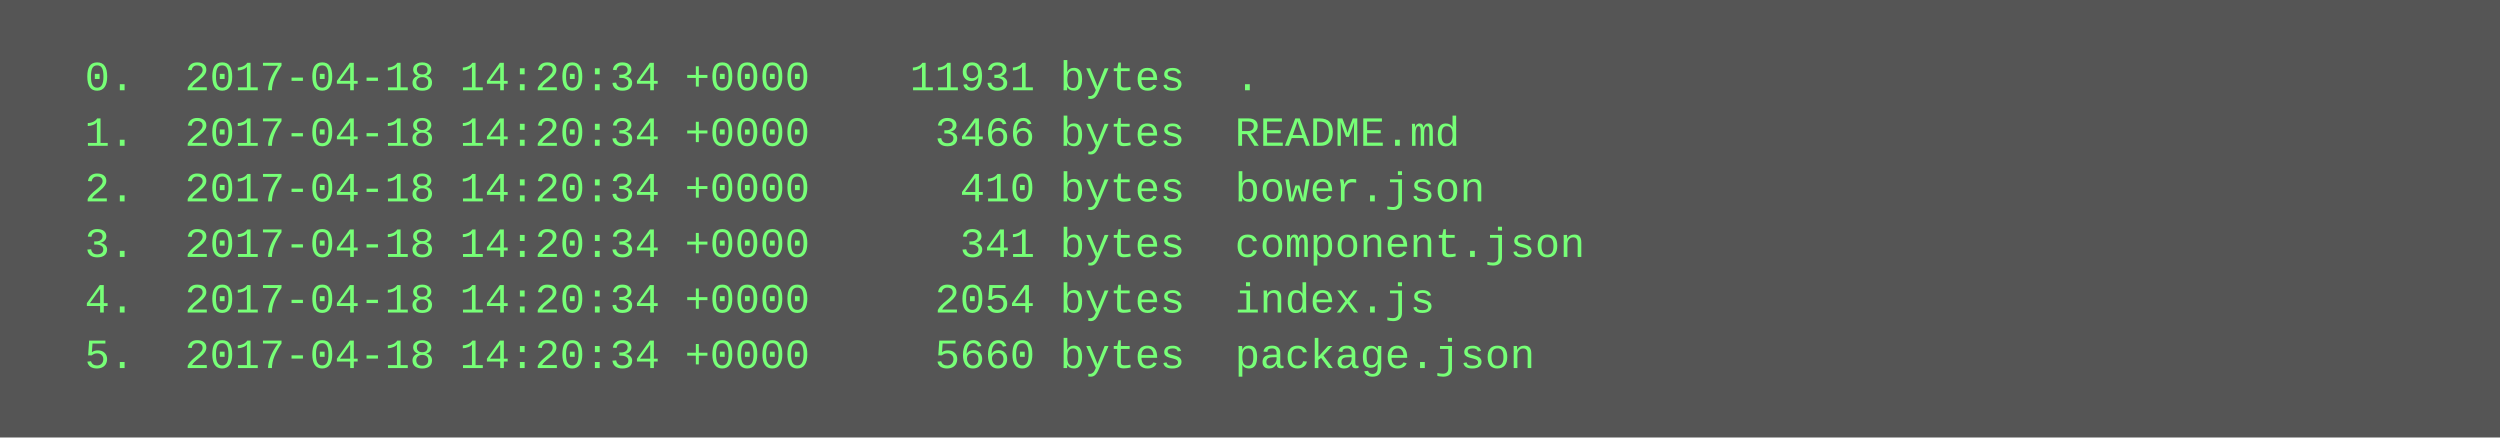
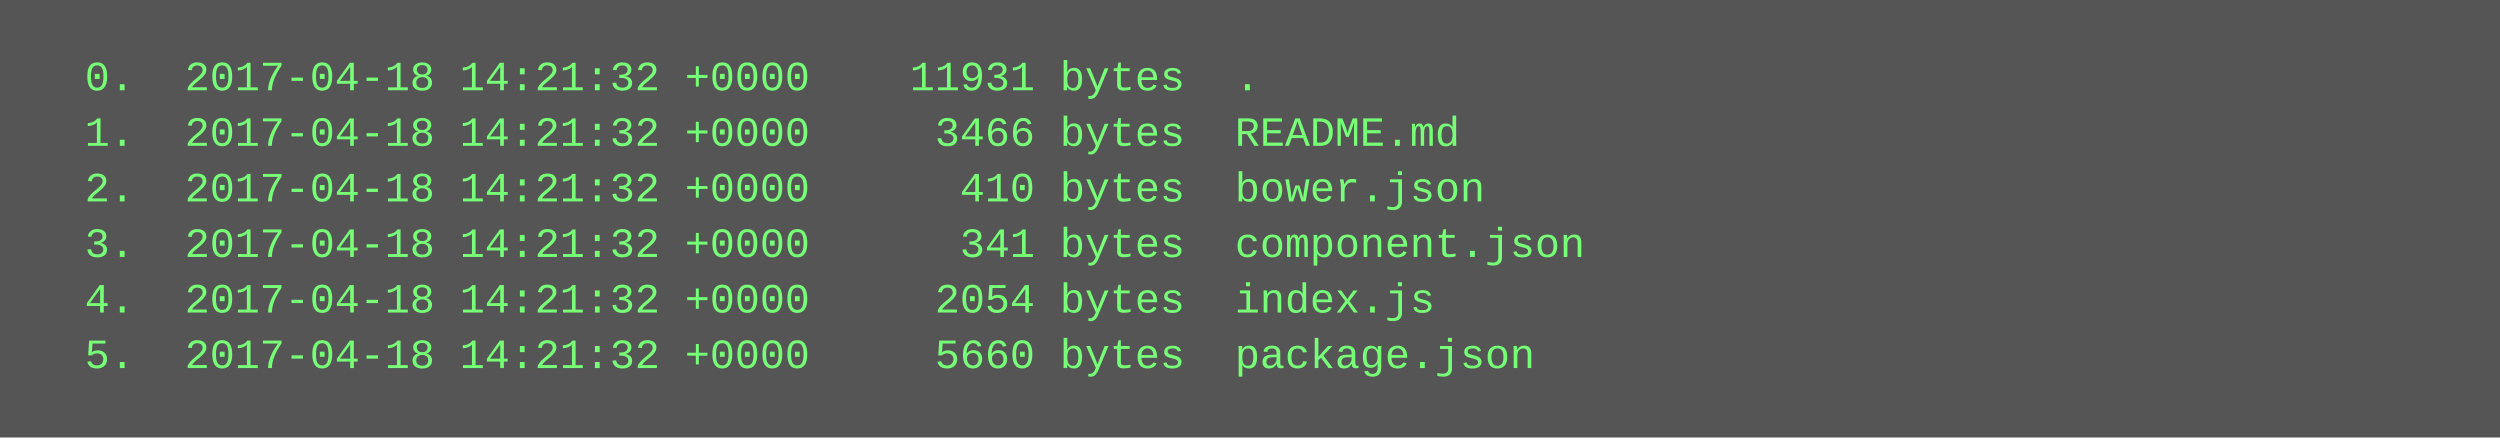
<svg xmlns="http://www.w3.org/2000/svg" height="126" width="720">
  <rect height="126" fill="#555" width="720" />
  <text fill="#7f7" font-family="Courier New" font-size="12" xml:space="preserve">
-     <tspan x="10" y="26">  0.  2017-04-18 14:20:34 +0000    11931 bytes  .</tspan>
-     <tspan x="10" y="42">  1.  2017-04-18 14:20:34 +0000     3466 bytes  README.md</tspan>
-     <tspan x="10" y="58">  2.  2017-04-18 14:20:34 +0000      410 bytes  bower.json</tspan>
-     <tspan x="10" y="74">  3.  2017-04-18 14:20:34 +0000      341 bytes  component.json</tspan>
-     <tspan x="10" y="90">  4.  2017-04-18 14:20:34 +0000     2054 bytes  index.js</tspan>
-     <tspan x="10" y="106">  5.  2017-04-18 14:20:34 +0000     5660 bytes  package.json</tspan>
+     <tspan x="10" y="26">  0.  2017-04-18 14:21:32 +0000    11931 bytes  .</tspan>
+     <tspan x="10" y="42">  1.  2017-04-18 14:21:32 +0000     3466 bytes  README.md</tspan>
+     <tspan x="10" y="58">  2.  2017-04-18 14:21:32 +0000      410 bytes  bower.json</tspan>
+     <tspan x="10" y="74">  3.  2017-04-18 14:21:32 +0000      341 bytes  component.json</tspan>
+     <tspan x="10" y="90">  4.  2017-04-18 14:21:32 +0000     2054 bytes  index.js</tspan>
+     <tspan x="10" y="106">  5.  2017-04-18 14:21:32 +0000     5660 bytes  package.json</tspan>
  </text>
</svg>
